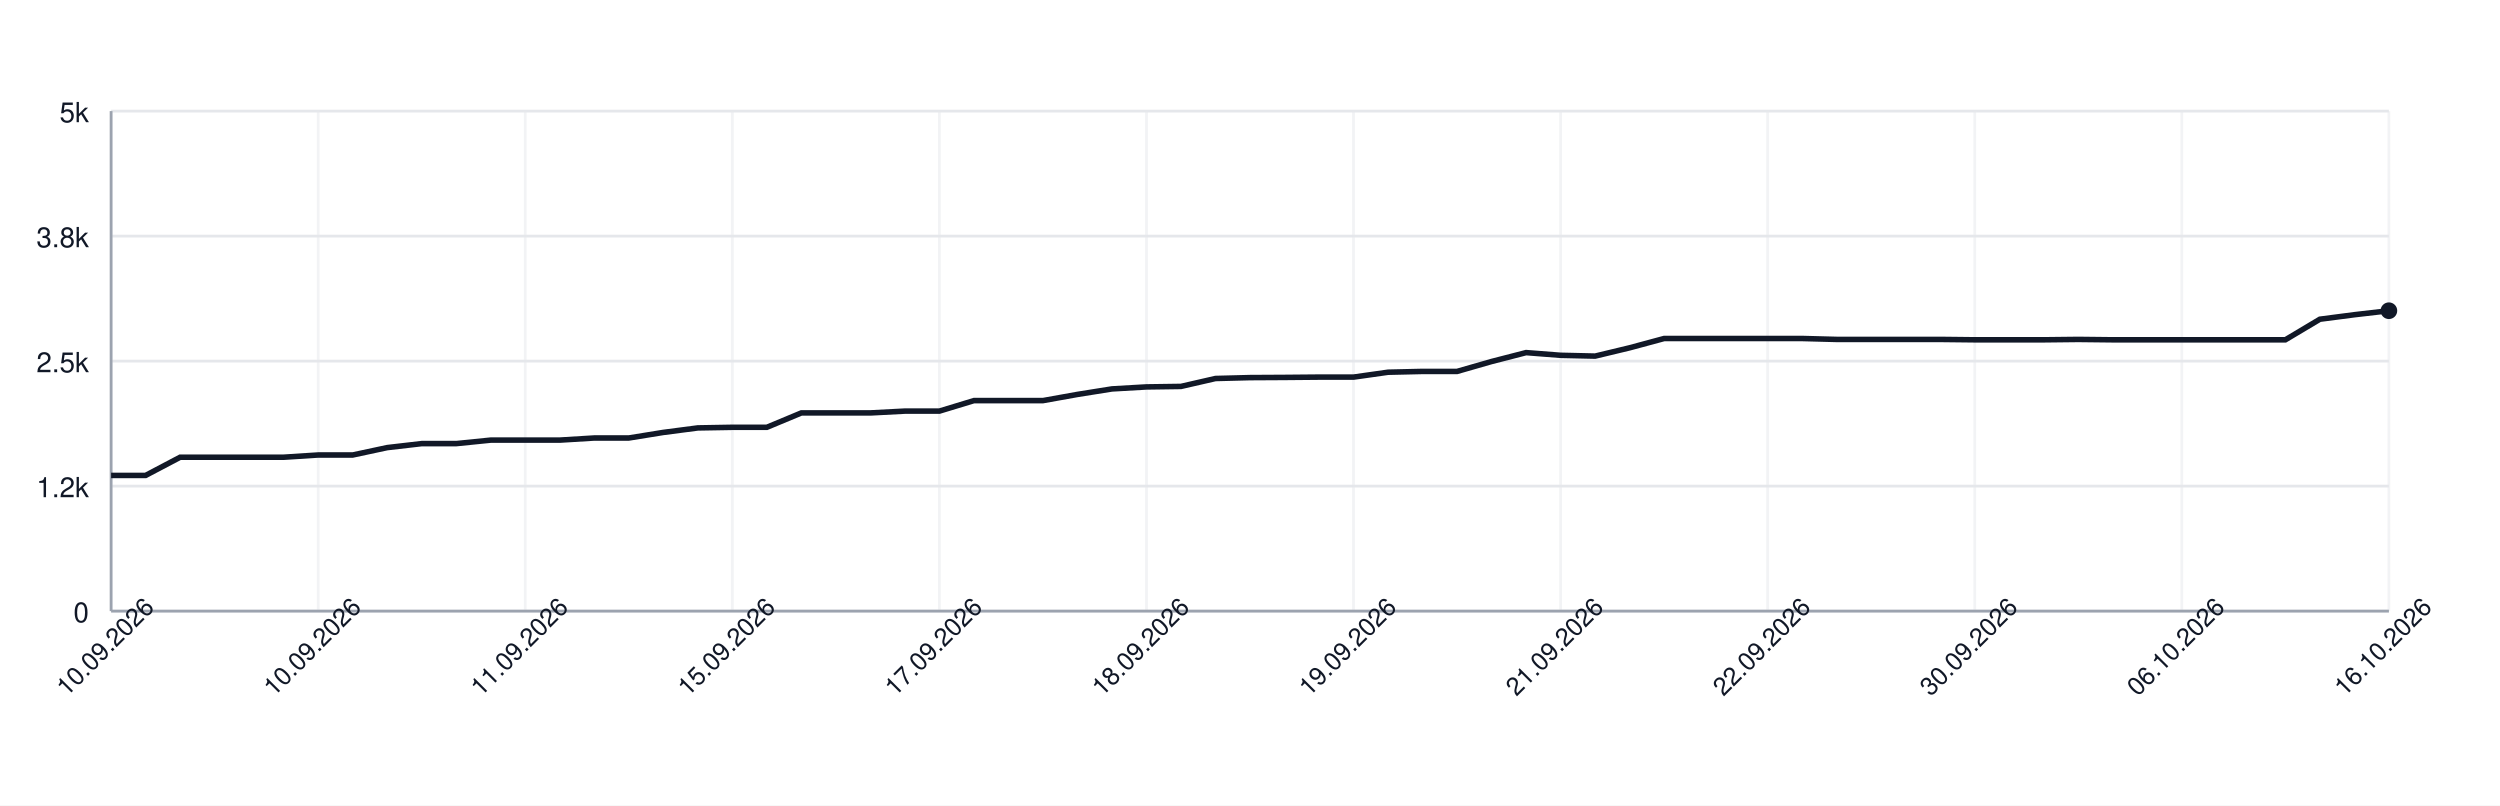
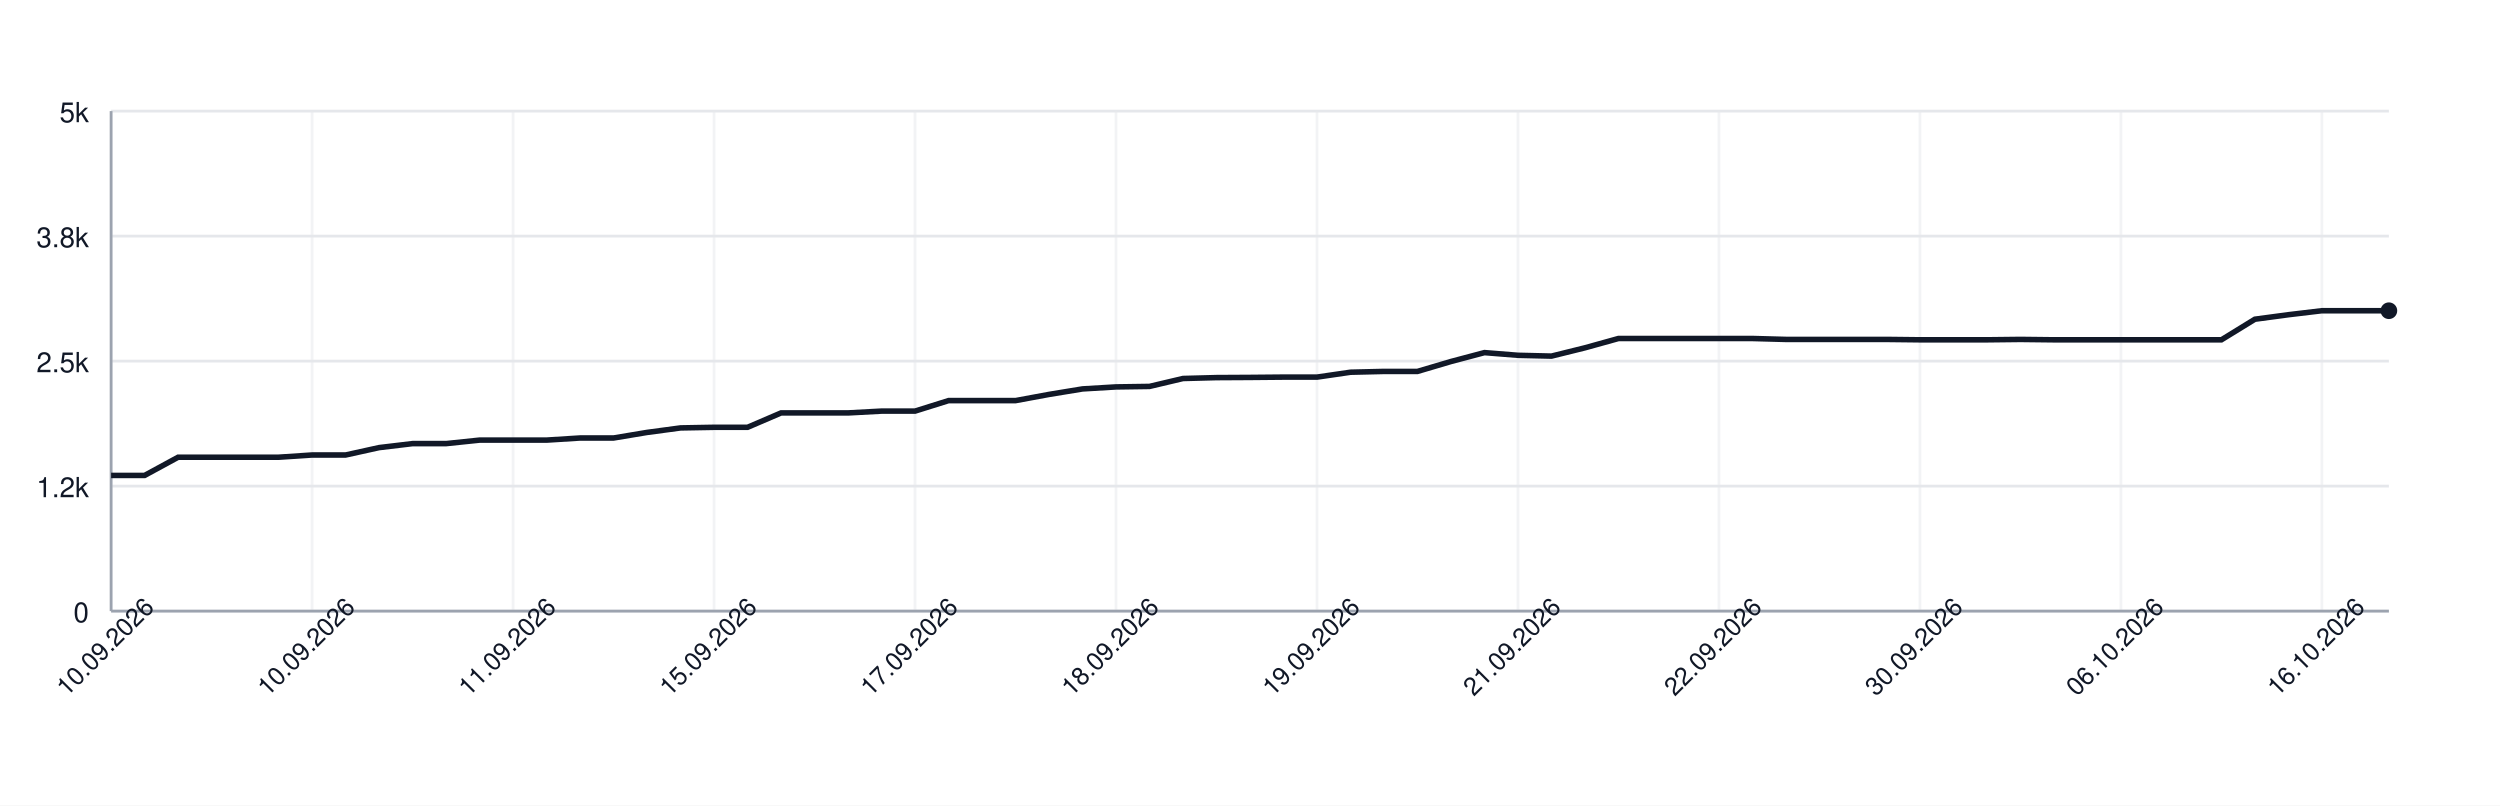
<svg xmlns="http://www.w3.org/2000/svg" width="900" height="290" style="font-family: -apple-system, BlinkMacSystemFont, 'Segoe UI', Helvetica, Arial, sans-serif;">
  <rect width="100%" height="100%" fill="white" />
  <g>
    <line x1="40" y1="220.00" x2="860" y2="220.00" stroke="#e5e7eb" />
    <text x="32" y="224.00" font-size="10" fill="#111827" text-anchor="end">0</text>
    <line x1="40" y1="175.00" x2="860" y2="175.00" stroke="#e5e7eb" />
    <text x="32" y="179.00" font-size="10" fill="#111827" text-anchor="end">1.2k</text>
    <line x1="40" y1="130.00" x2="860" y2="130.00" stroke="#e5e7eb" />
    <text x="32" y="134.00" font-size="10" fill="#111827" text-anchor="end">2.5k</text>
    <line x1="40" y1="85.00" x2="860" y2="85.00" stroke="#e5e7eb" />
    <text x="32" y="89.00" font-size="10" fill="#111827" text-anchor="end">3.8k</text>
    <line x1="40" y1="40.00" x2="860" y2="40.00" stroke="#e5e7eb" />
    <text x="32" y="44.00" font-size="10" fill="#111827" text-anchor="end">5k</text>
    <line x1="40.00" y1="40" x2="40.00" y2="220" stroke="#e5e7eb" opacity="0.5" />
-     <line x1="114.55" y1="40" x2="114.55" y2="220" stroke="#e5e7eb" opacity="0.5" />
-     <line x1="189.09" y1="40" x2="189.09" y2="220" stroke="#e5e7eb" opacity="0.5" />
-     <line x1="263.64" y1="40" x2="263.64" y2="220" stroke="#e5e7eb" opacity="0.5" />
-     <line x1="338.18" y1="40" x2="338.18" y2="220" stroke="#e5e7eb" opacity="0.5" />
-     <line x1="412.73" y1="40" x2="412.73" y2="220" stroke="#e5e7eb" opacity="0.5" />
-     <line x1="487.27" y1="40" x2="487.27" y2="220" stroke="#e5e7eb" opacity="0.5" />
-     <line x1="561.82" y1="40" x2="561.82" y2="220" stroke="#e5e7eb" opacity="0.5" />
-     <line x1="636.36" y1="40" x2="636.36" y2="220" stroke="#e5e7eb" opacity="0.5" />
-     <line x1="710.91" y1="40" x2="710.91" y2="220" stroke="#e5e7eb" opacity="0.5" />
-     <line x1="785.45" y1="40" x2="785.45" y2="220" stroke="#e5e7eb" opacity="0.5" />
-     <line x1="860.00" y1="40" x2="860.00" y2="220" stroke="#e5e7eb" opacity="0.5" />
+     <line x1="112.35" y1="40" x2="112.35" y2="220" stroke="#e5e7eb" opacity="0.5" />
+     <line x1="184.71" y1="40" x2="184.71" y2="220" stroke="#e5e7eb" opacity="0.5" />
+     <line x1="257.06" y1="40" x2="257.06" y2="220" stroke="#e5e7eb" opacity="0.5" />
+     <line x1="329.41" y1="40" x2="329.41" y2="220" stroke="#e5e7eb" opacity="0.5" />
+     <line x1="401.76" y1="40" x2="401.76" y2="220" stroke="#e5e7eb" opacity="0.5" />
+     <line x1="474.12" y1="40" x2="474.12" y2="220" stroke="#e5e7eb" opacity="0.5" />
+     <line x1="546.47" y1="40" x2="546.47" y2="220" stroke="#e5e7eb" opacity="0.5" />
+     <line x1="618.82" y1="40" x2="618.82" y2="220" stroke="#e5e7eb" opacity="0.5" />
+     <line x1="691.18" y1="40" x2="691.18" y2="220" stroke="#e5e7eb" opacity="0.5" />
+     <line x1="763.53" y1="40" x2="763.53" y2="220" stroke="#e5e7eb" opacity="0.5" />
+     <line x1="835.88" y1="40" x2="835.88" y2="220" stroke="#e5e7eb" opacity="0.5" />
    <line x1="40" y1="220" x2="860" y2="220" stroke="#9ca3af" />
    <line x1="40" y1="40" x2="40" y2="220" stroke="#9ca3af" />
-     <path d="M 40.00 171.15 L 52.42 171.15 L 64.85 164.60 L 77.27 164.60 L 89.70 164.60 L 102.12 164.60 L 114.55 163.80 L 126.97 163.80 L 139.39 161.14 L 151.82 159.70 L 164.24 159.70 L 176.67 158.44 L 189.09 158.44 L 201.52 158.44 L 213.94 157.68 L 226.36 157.68 L 238.79 155.67 L 251.21 154.05 L 263.64 153.83 L 276.06 153.83 L 288.48 148.65 L 300.91 148.65 L 313.33 148.65 L 325.76 148.00 L 338.18 148.00 L 350.61 144.22 L 363.03 144.22 L 375.45 144.22 L 387.88 141.99 L 400.30 140.01 L 412.73 139.29 L 425.15 139.11 L 437.58 136.26 L 450.00 135.94 L 462.42 135.87 L 474.85 135.76 L 487.27 135.76 L 499.70 134.00 L 512.12 133.71 L 524.55 133.71 L 536.97 130.14 L 549.39 126.94 L 561.82 127.91 L 574.24 128.20 L 586.67 125.21 L 599.09 121.86 L 611.52 121.86 L 623.94 121.86 L 636.36 121.86 L 648.79 121.86 L 661.21 122.19 L 673.64 122.19 L 686.06 122.19 L 698.48 122.19 L 710.91 122.33 L 723.33 122.33 L 735.76 122.33 L 748.18 122.19 L 760.61 122.33 L 773.03 122.33 L 785.45 122.33 L 797.88 122.33 L 810.30 122.33 L 822.73 122.33 L 835.15 114.92 L 847.58 113.30 L 860.00 111.86" fill="none" stroke="#111827" stroke-width="2" />
+     <path d="M 40.00 171.15 L 52.06 171.15 L 64.12 164.60 L 76.18 164.60 L 88.24 164.60 L 100.29 164.60 L 112.35 163.80 L 124.41 163.80 L 136.47 161.14 L 148.53 159.70 L 160.59 159.70 L 172.65 158.44 L 184.71 158.44 L 196.76 158.44 L 208.82 157.68 L 220.88 157.68 L 232.94 155.67 L 245.00 154.05 L 257.06 153.83 L 269.12 153.83 L 281.18 148.65 L 293.24 148.65 L 305.29 148.65 L 317.35 148.00 L 329.41 148.00 L 341.47 144.22 L 353.53 144.22 L 365.59 144.22 L 377.65 141.99 L 389.71 140.01 L 401.76 139.29 L 413.82 139.11 L 425.88 136.26 L 437.94 135.94 L 450.00 135.87 L 462.06 135.76 L 474.12 135.76 L 486.18 134.00 L 498.24 133.71 L 510.29 133.71 L 522.35 130.14 L 534.41 126.94 L 546.47 127.91 L 558.53 128.20 L 570.59 125.21 L 582.65 121.86 L 594.71 121.86 L 606.76 121.86 L 618.82 121.86 L 630.88 121.86 L 642.94 122.19 L 655.00 122.19 L 667.06 122.19 L 679.12 122.19 L 691.18 122.33 L 703.24 122.33 L 715.29 122.33 L 727.35 122.19 L 739.41 122.33 L 751.47 122.33 L 763.53 122.33 L 775.59 122.33 L 787.65 122.33 L 799.71 122.33 L 811.76 114.92 L 823.82 113.30 L 835.88 111.86 L 847.94 111.86 L 860.00 111.86" fill="none" stroke="#111827" stroke-width="2" />
    <circle cx="860.00" cy="111.86" r="3" fill="#111827" />
    <text x="40.00" y="235.00" font-size="9" fill="#111827" text-anchor="middle" transform="rotate(-45 40.00 235.00)">10.09.2026</text>
-     <text x="114.55" y="235.00" font-size="9" fill="#111827" text-anchor="middle" transform="rotate(-45 114.55 235.00)">10.09.2026</text>
-     <text x="189.09" y="235.00" font-size="9" fill="#111827" text-anchor="middle" transform="rotate(-45 189.09 235.00)">11.09.2026</text>
-     <text x="263.64" y="235.00" font-size="9" fill="#111827" text-anchor="middle" transform="rotate(-45 263.64 235.00)">15.09.2026</text>
-     <text x="338.18" y="235.00" font-size="9" fill="#111827" text-anchor="middle" transform="rotate(-45 338.18 235.00)">17.09.2026</text>
-     <text x="412.73" y="235.00" font-size="9" fill="#111827" text-anchor="middle" transform="rotate(-45 412.73 235.00)">18.09.2026</text>
-     <text x="487.27" y="235.00" font-size="9" fill="#111827" text-anchor="middle" transform="rotate(-45 487.27 235.00)">19.09.2026</text>
-     <text x="561.82" y="235.00" font-size="9" fill="#111827" text-anchor="middle" transform="rotate(-45 561.82 235.00)">21.09.2026</text>
-     <text x="636.36" y="235.00" font-size="9" fill="#111827" text-anchor="middle" transform="rotate(-45 636.36 235.00)">22.09.2026</text>
-     <text x="710.91" y="235.00" font-size="9" fill="#111827" text-anchor="middle" transform="rotate(-45 710.91 235.00)">30.09.2026</text>
-     <text x="785.45" y="235.00" font-size="9" fill="#111827" text-anchor="middle" transform="rotate(-45 785.45 235.00)">06.10.2026</text>
-     <text x="860.00" y="235.00" font-size="9" fill="#111827" text-anchor="middle" transform="rotate(-45 860.00 235.00)">16.10.2026</text>
+     <text x="112.35" y="235.00" font-size="9" fill="#111827" text-anchor="middle" transform="rotate(-45 112.35 235.00)">10.09.2026</text>
+     <text x="184.71" y="235.00" font-size="9" fill="#111827" text-anchor="middle" transform="rotate(-45 184.71 235.00)">11.09.2026</text>
+     <text x="257.06" y="235.00" font-size="9" fill="#111827" text-anchor="middle" transform="rotate(-45 257.06 235.00)">15.09.2026</text>
+     <text x="329.41" y="235.00" font-size="9" fill="#111827" text-anchor="middle" transform="rotate(-45 329.41 235.00)">17.09.2026</text>
+     <text x="401.76" y="235.00" font-size="9" fill="#111827" text-anchor="middle" transform="rotate(-45 401.76 235.00)">18.09.2026</text>
+     <text x="474.12" y="235.00" font-size="9" fill="#111827" text-anchor="middle" transform="rotate(-45 474.12 235.00)">19.09.2026</text>
+     <text x="546.47" y="235.00" font-size="9" fill="#111827" text-anchor="middle" transform="rotate(-45 546.47 235.00)">21.09.2026</text>
+     <text x="618.82" y="235.00" font-size="9" fill="#111827" text-anchor="middle" transform="rotate(-45 618.82 235.00)">22.09.2026</text>
+     <text x="691.18" y="235.00" font-size="9" fill="#111827" text-anchor="middle" transform="rotate(-45 691.18 235.00)">30.09.2026</text>
+     <text x="763.53" y="235.00" font-size="9" fill="#111827" text-anchor="middle" transform="rotate(-45 763.53 235.00)">06.10.2026</text>
+     <text x="835.88" y="235.00" font-size="9" fill="#111827" text-anchor="middle" transform="rotate(-45 835.88 235.00)">16.10.2026</text>
  </g>
</svg>
